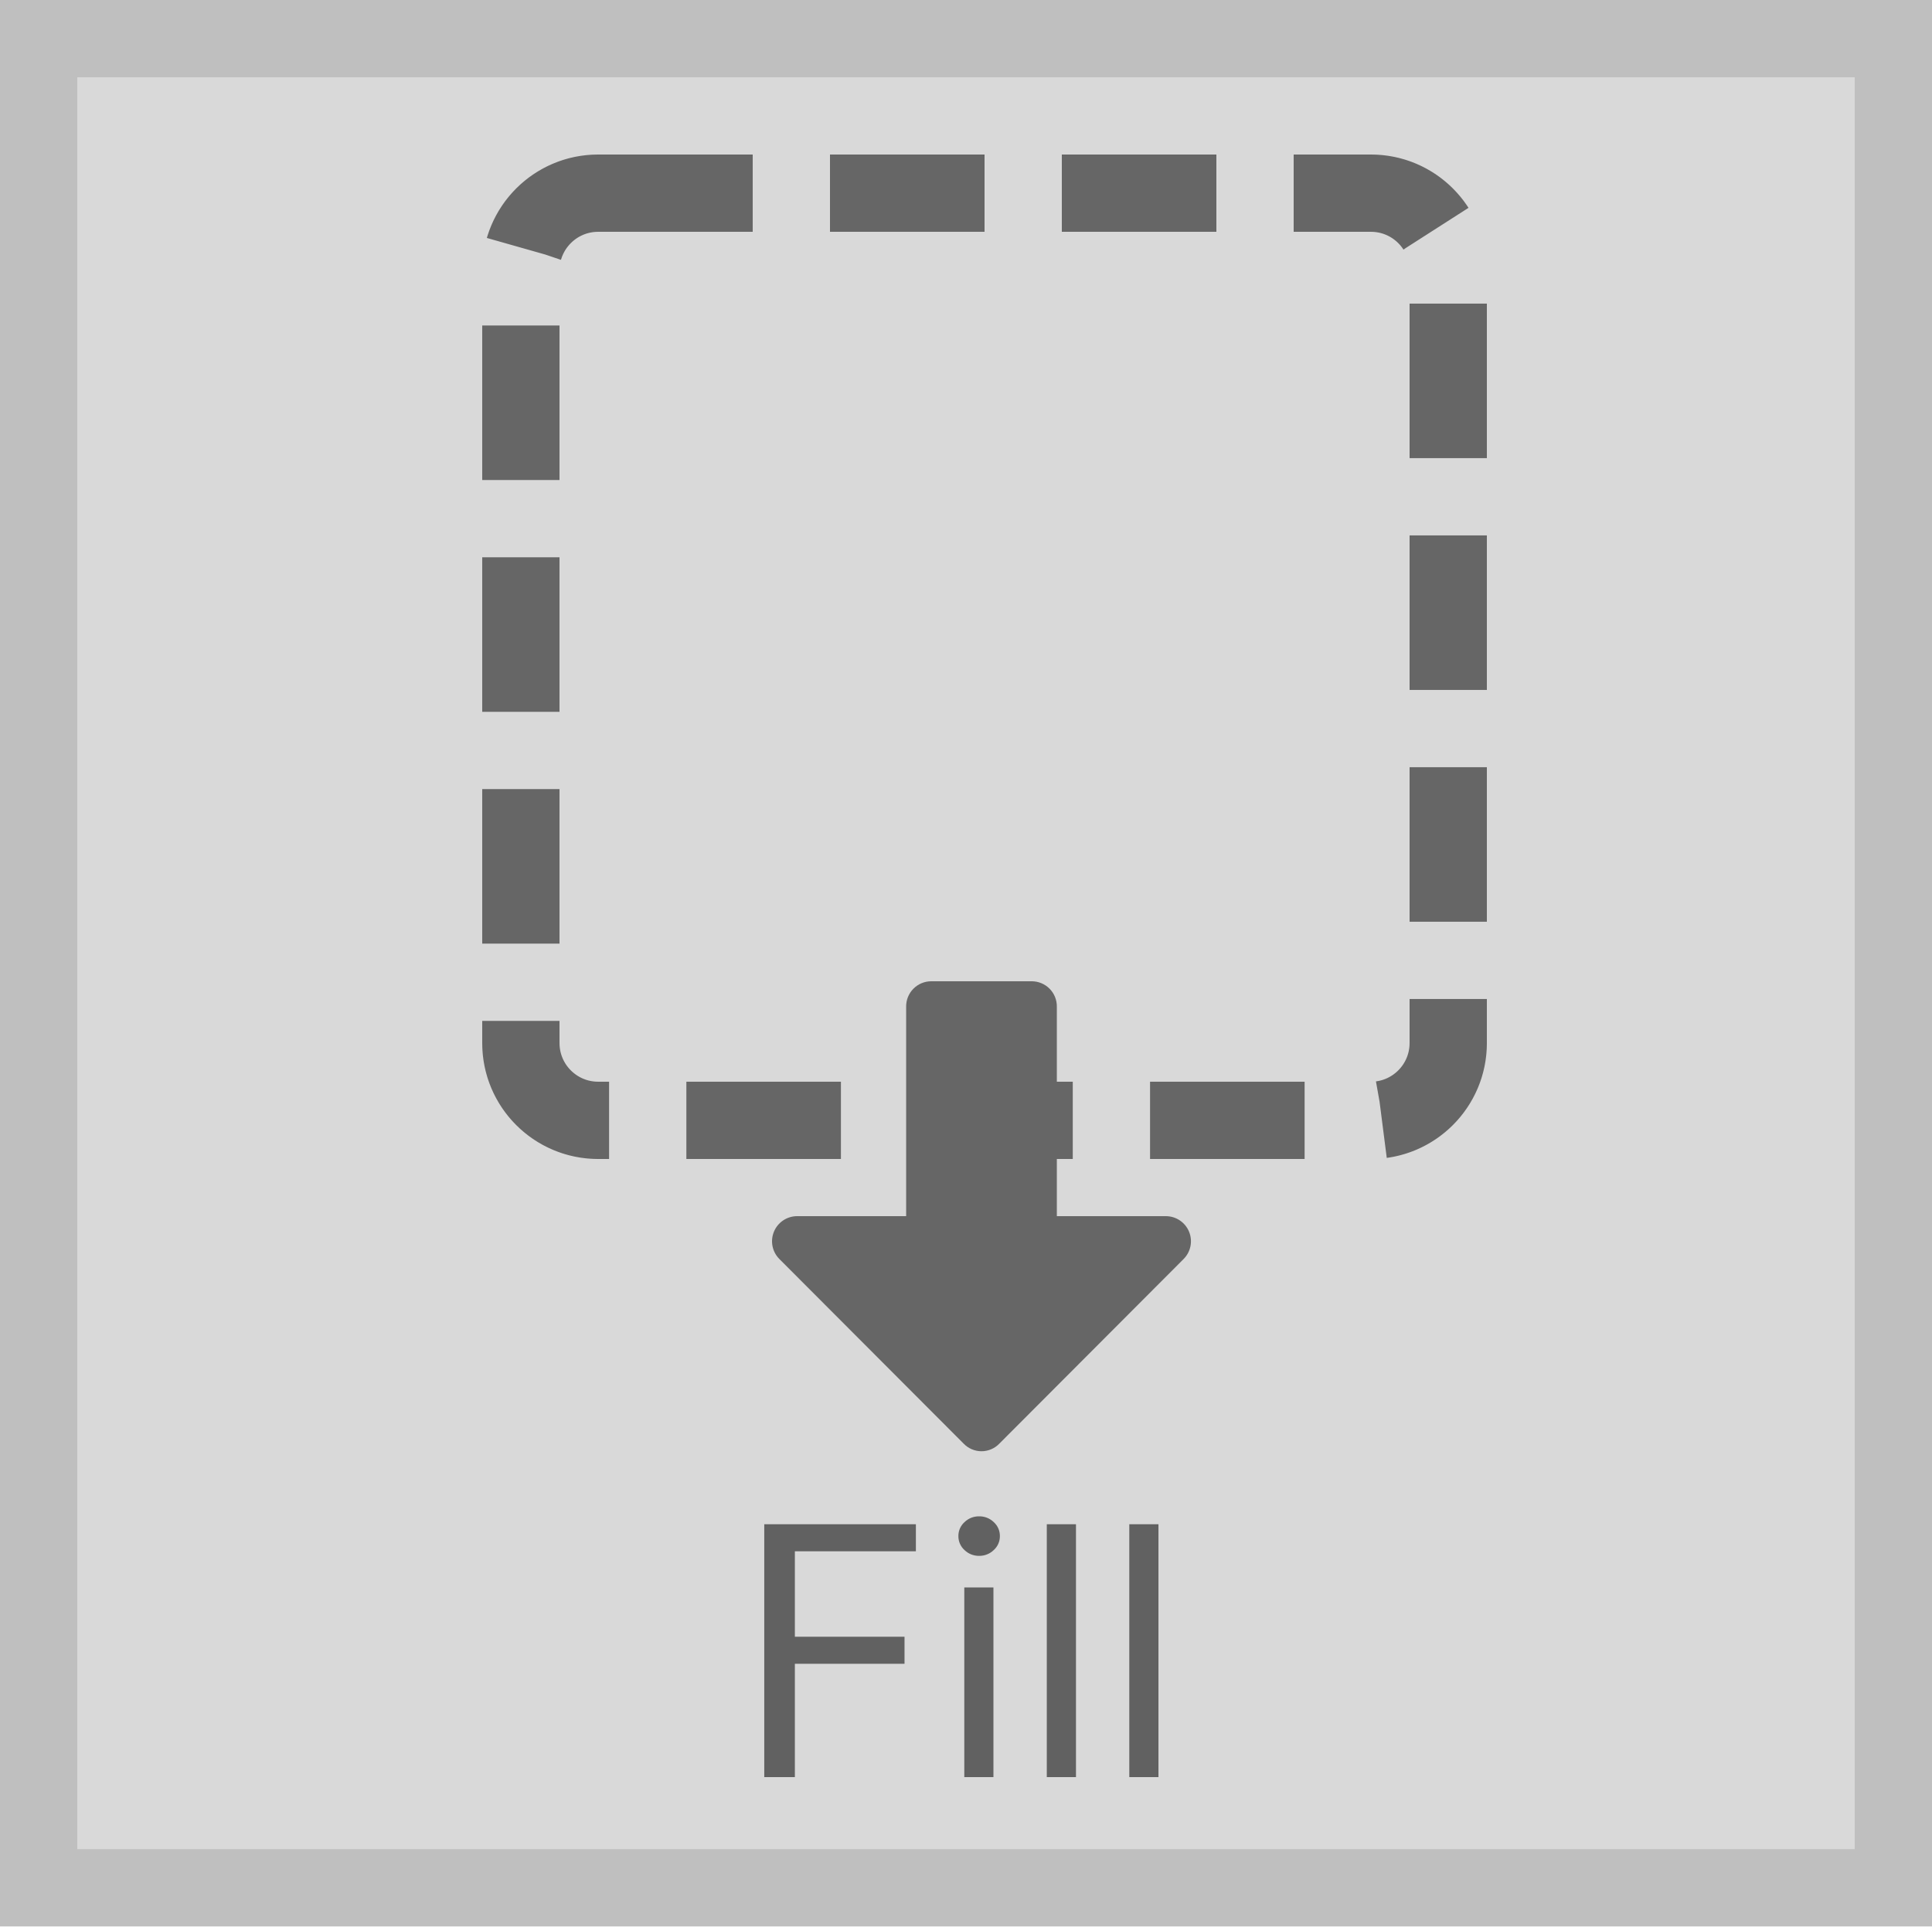
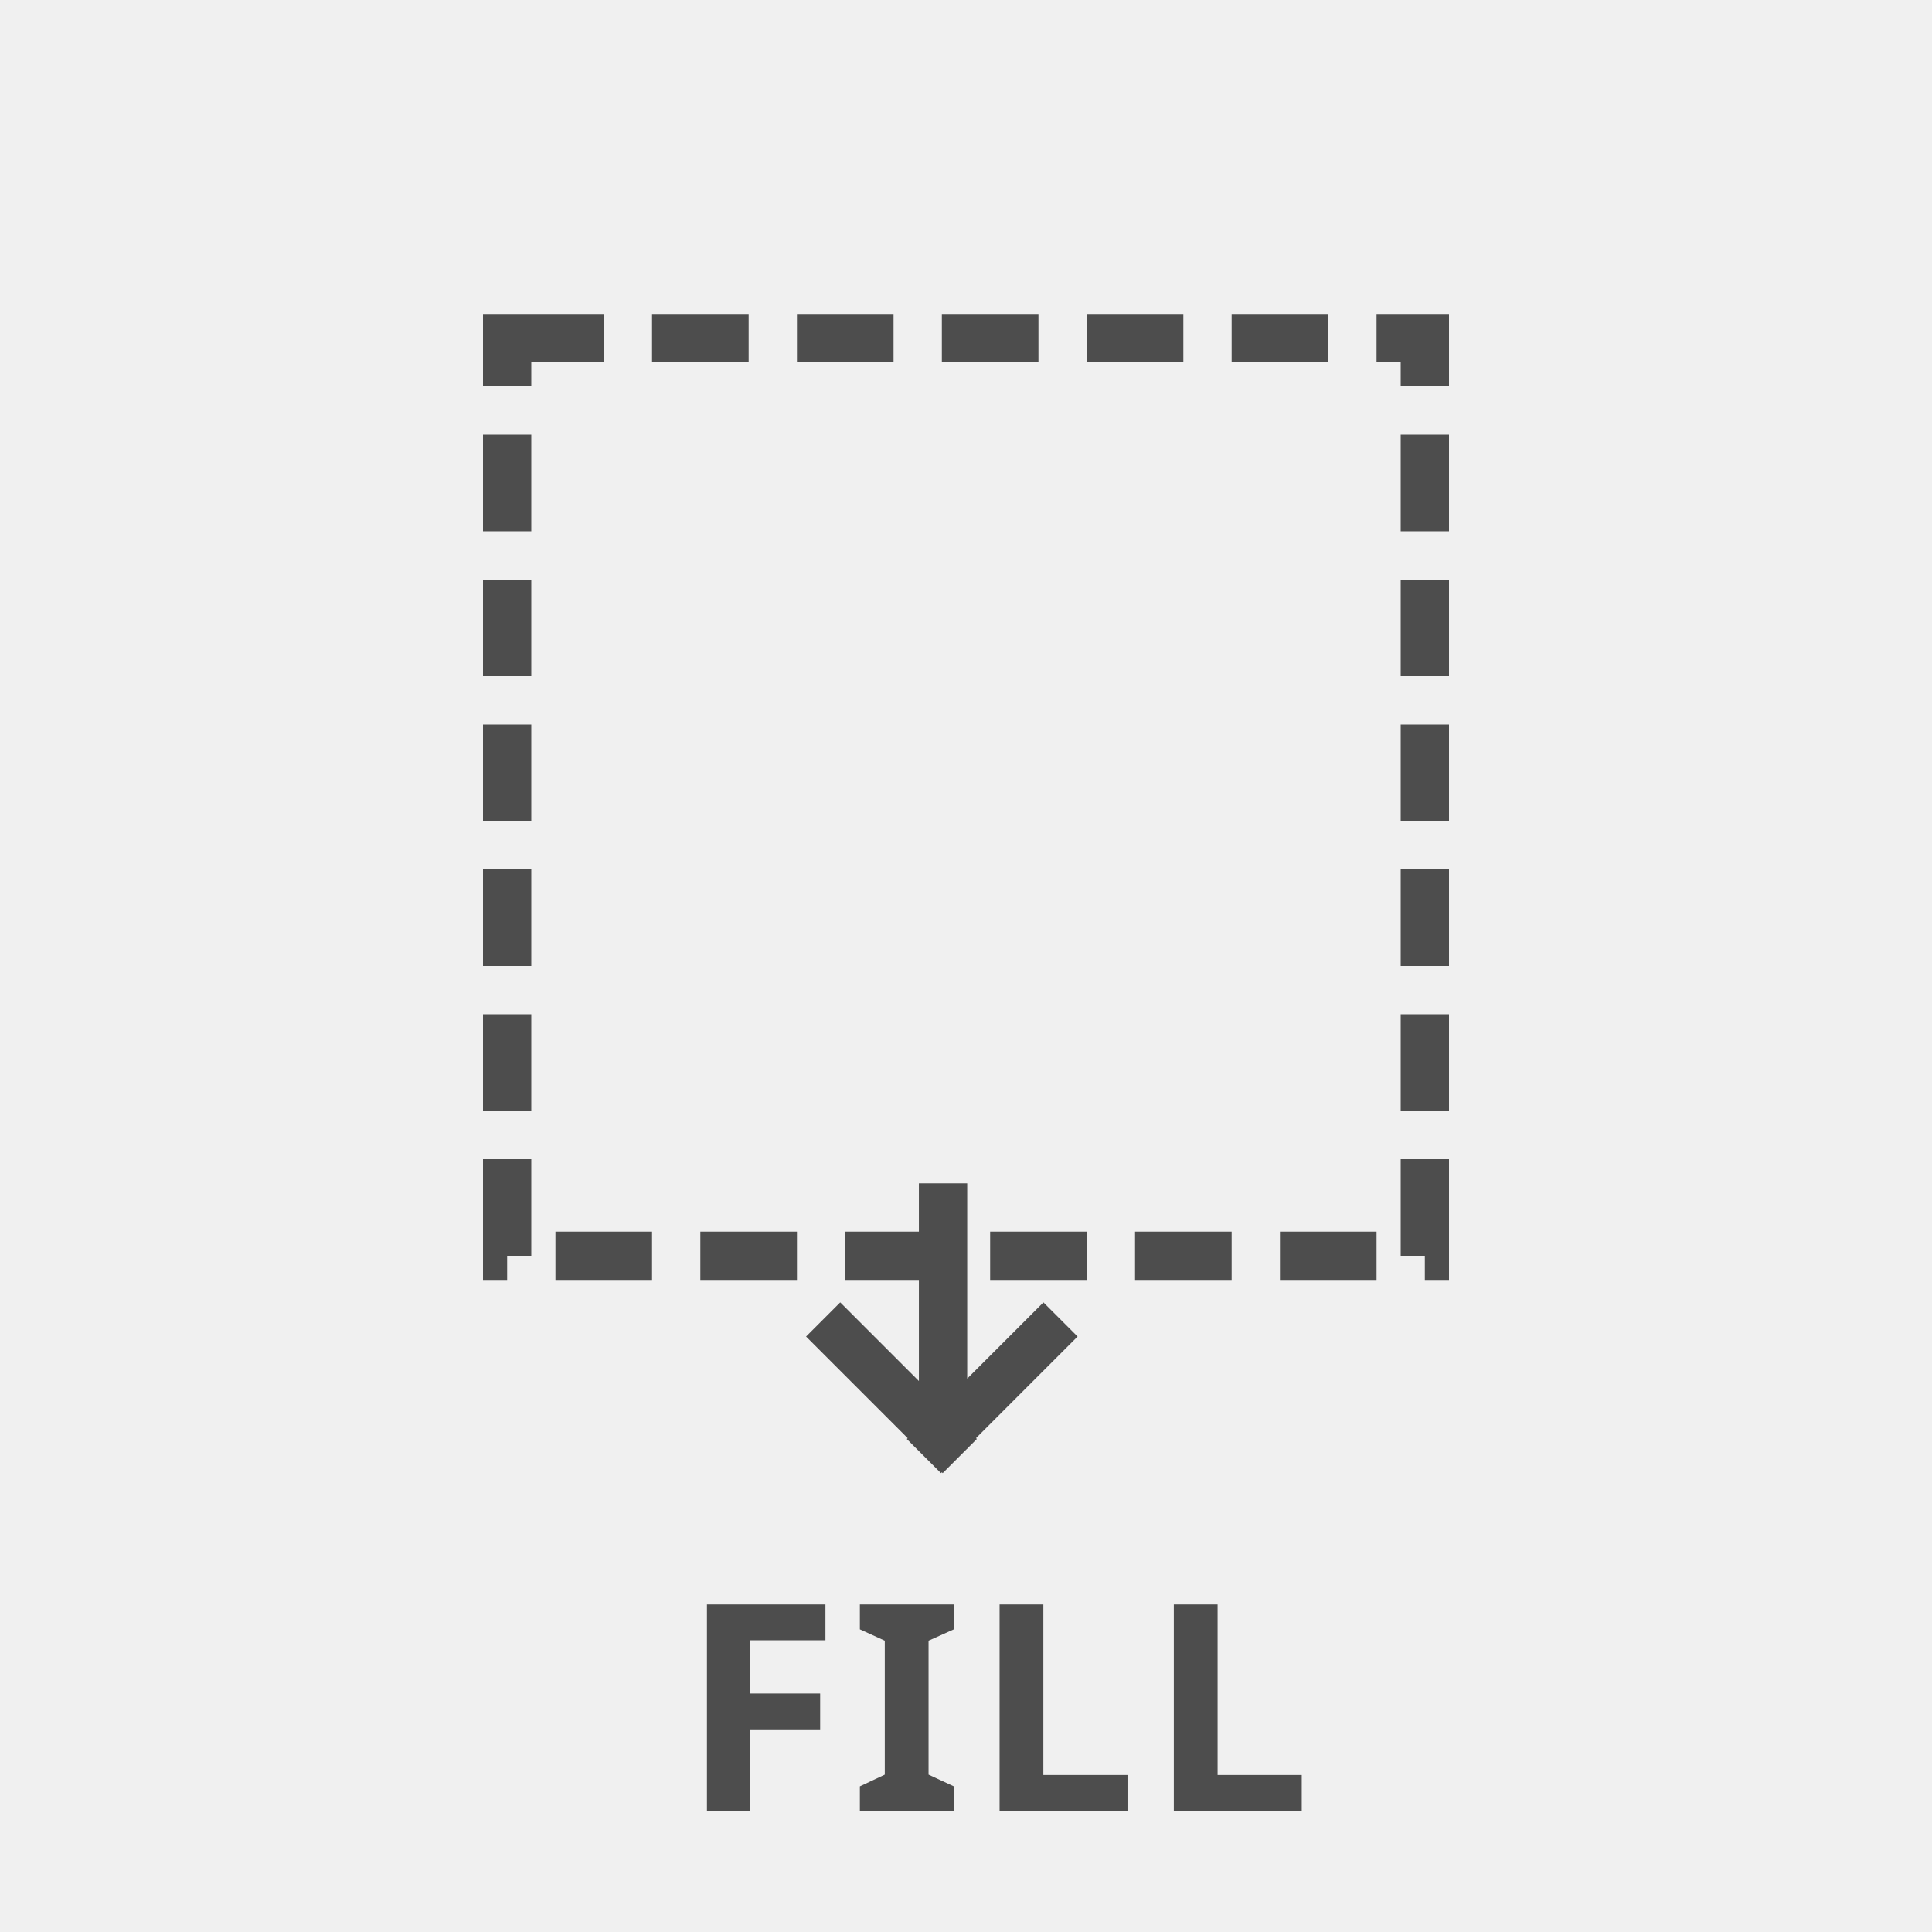
- <svg xmlns="http://www.w3.org/2000/svg" width="50" height="49.865" viewBox="0 0 50 49.865">
-   <g transform="translate(0.5)">
-     <rect width="48" height="47.865" transform="translate(0.5 1)" fill="#d9d9d9" stroke="#bfbfbf" stroke-miterlimit="10" stroke-width="2" />
-     <path d="M.793,0V-6.545H4.717v.7H1.585v2.212H4.423v.7H1.585V0ZM5.97,0V-4.909h.754V0Zm.384-5.727a.531.531,0,0,1-.379-.15.48.48,0,0,1-.158-.361A.48.48,0,0,1,5.975-6.6a.531.531,0,0,1,.379-.15.531.531,0,0,1,.379.15.48.48,0,0,1,.158.361.48.48,0,0,1-.158.361A.531.531,0,0,1,6.354-5.727Zm2.506-.818V0H8.105V-6.545Zm2.135,0V0H10.24V-6.545Z" transform="translate(18.486 46)" fill="#616161" />
-     <rect width="24" height="24" rx="2" transform="translate(12.98 5)" fill="none" stroke="#666" stroke-miterlimit="10" stroke-width="2" stroke-dasharray="4 2" />
-     <path d="M23.7,25.4h2.6a.65.65,0,0,1,.65.66v5.42h2.82a.65.65,0,0,1,.46,1.11l-4.77,4.78a.64.64,0,0,1-.92,0l-4.77-4.78a.65.65,0,0,1,.46-1.11h2.82V26.06a.65.65,0,0,1,.65-.66Z" transform="translate(-0.099)" fill="#666" />
+ <svg xmlns="http://www.w3.org/2000/svg" width="80" height="80" viewBox="0 0 80 80">
+   <g transform="translate(2.5 -1)">
+     <rect width="80" height="80" transform="translate(-2.5 1)" fill="#f0f0f0" />
+     <g transform="translate(17.5 14)" fill="none" stroke="#4d4d4d" stroke-miterlimit="10" stroke-width="2" stroke-dasharray="4 2">
+       <rect width="40" height="40" stroke="none" />
+       <rect x="1" y="1" width="38" height="38" fill="none" />
+     </g>
+     <path d="M6.572,12V3.813L9.829,7.07l1.414-1.414L7.036,1.449l.036-.036L5.657,0,5.622.036,5.586,0l-1,1H4.571v.015l-.4.4.035.035L0,5.656,1.415,7.07,4.571,3.914V12Z" transform="translate(42.121 62) rotate(180)" fill="#4d4d4d" />
+     <text transform="translate(37.5 76)" fill="#4d4d4d" font-size="12" font-family="SegoeUI-Bold, Segoe UI" font-weight="700" letter-spacing="0.036em">
+       <tspan x="-11.804" y="0">FILL</tspan>
+     </text>
  </g>
</svg>
